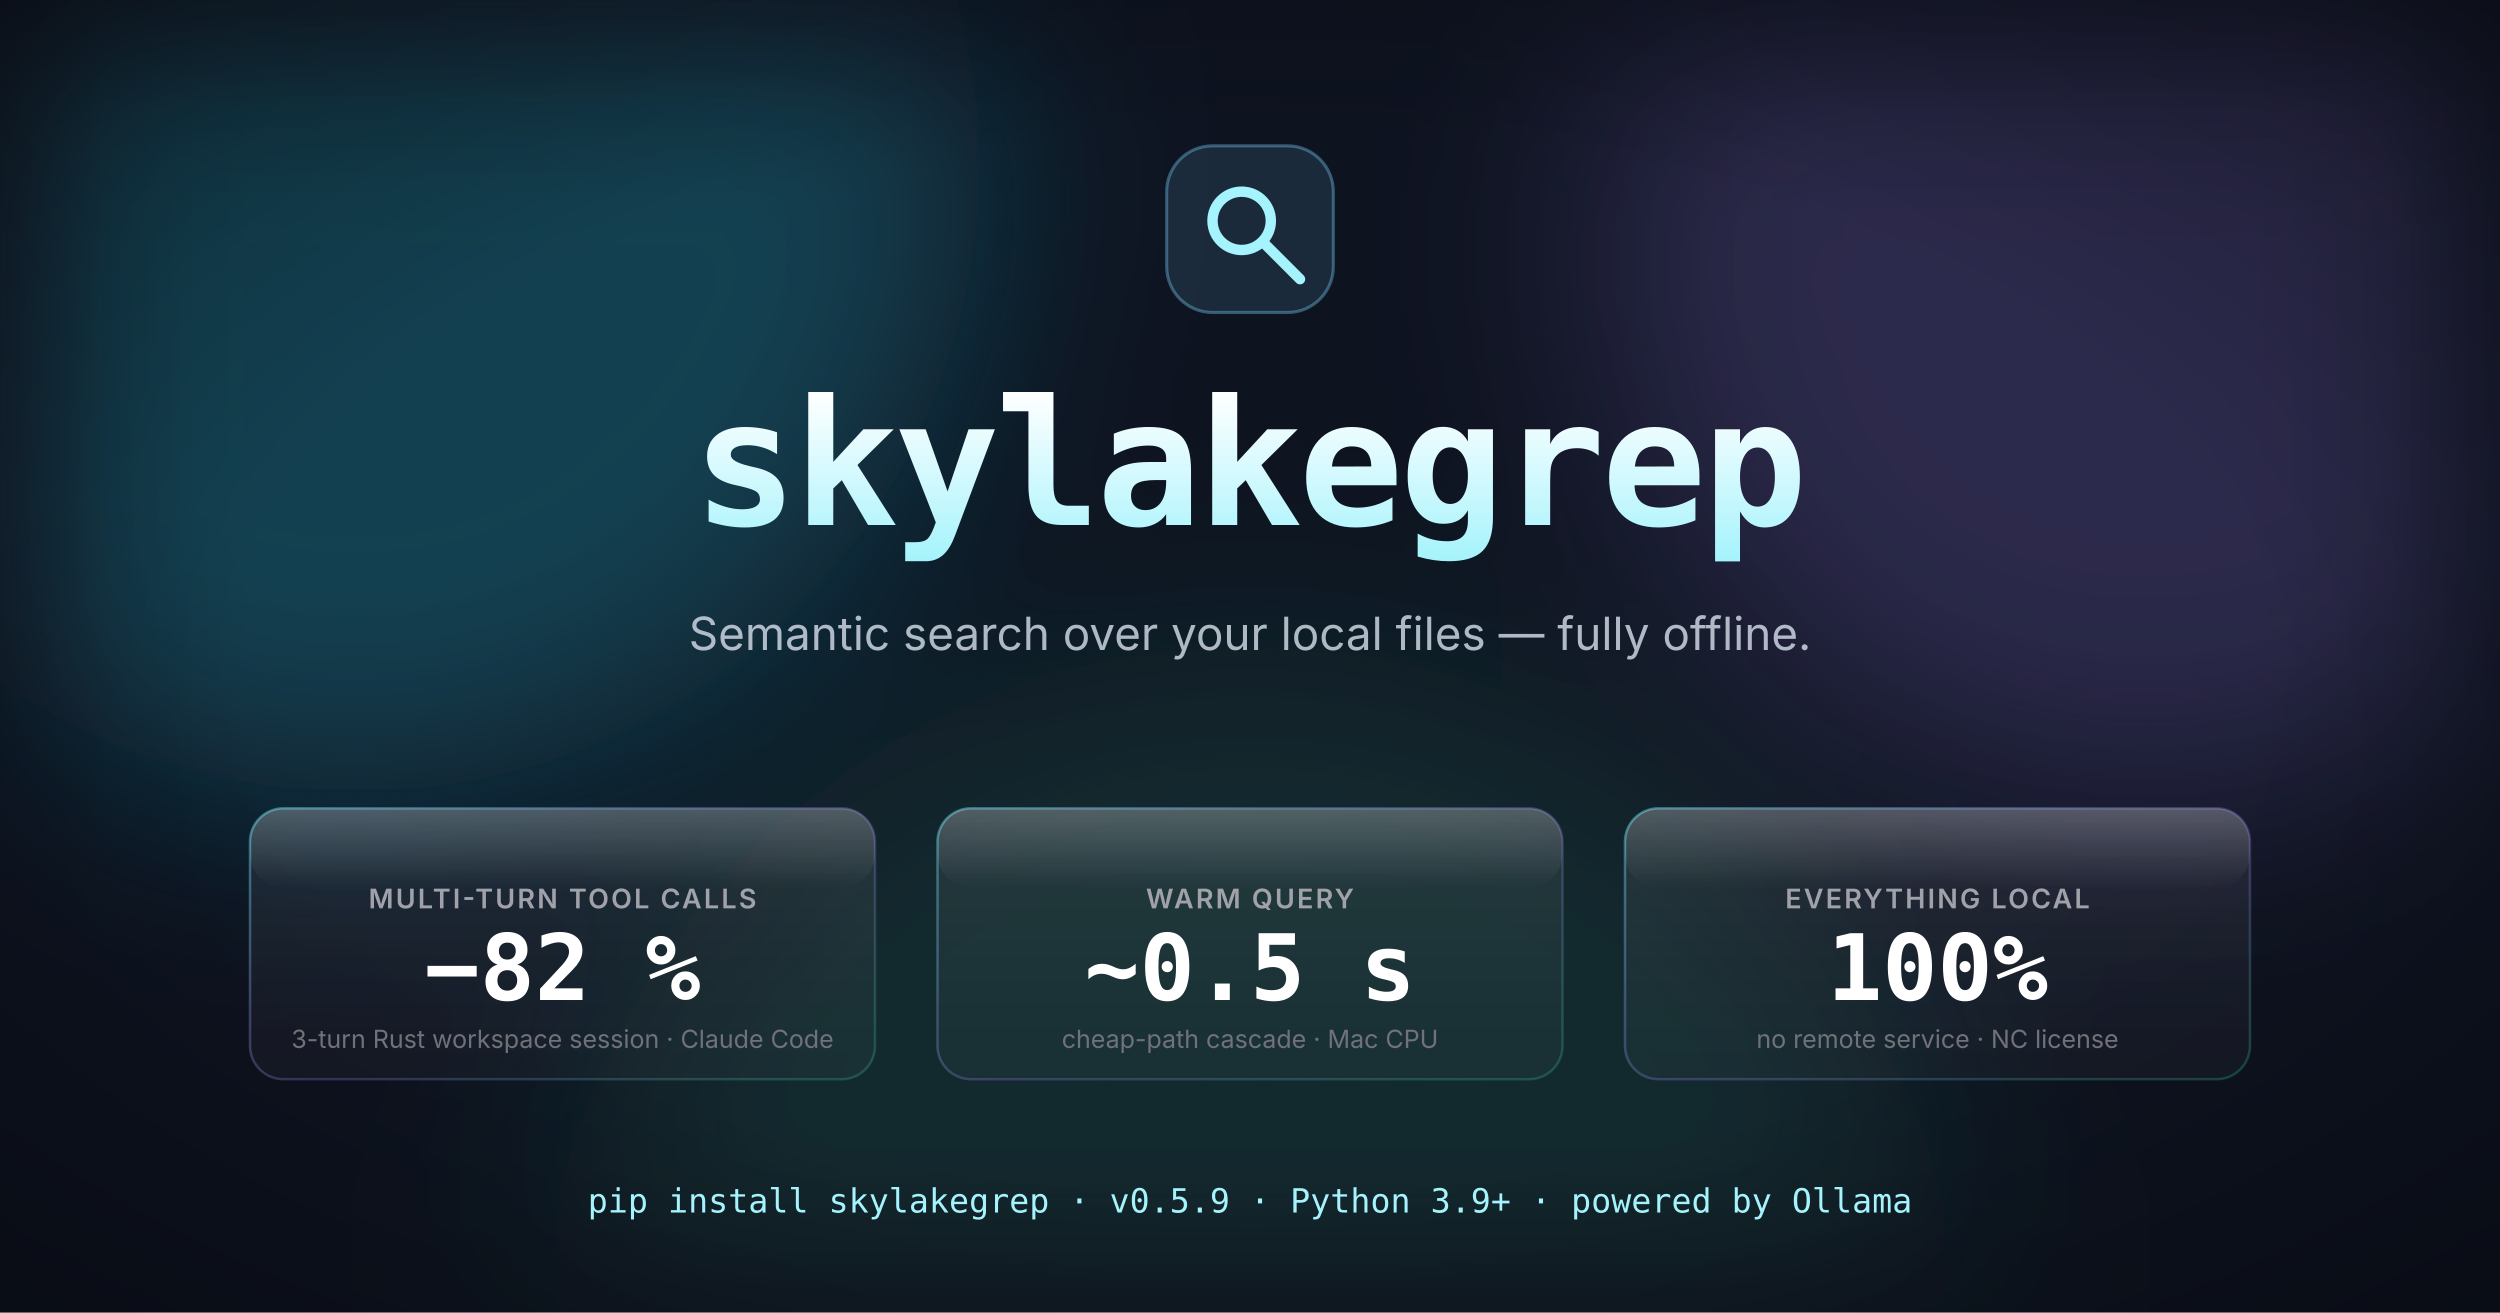
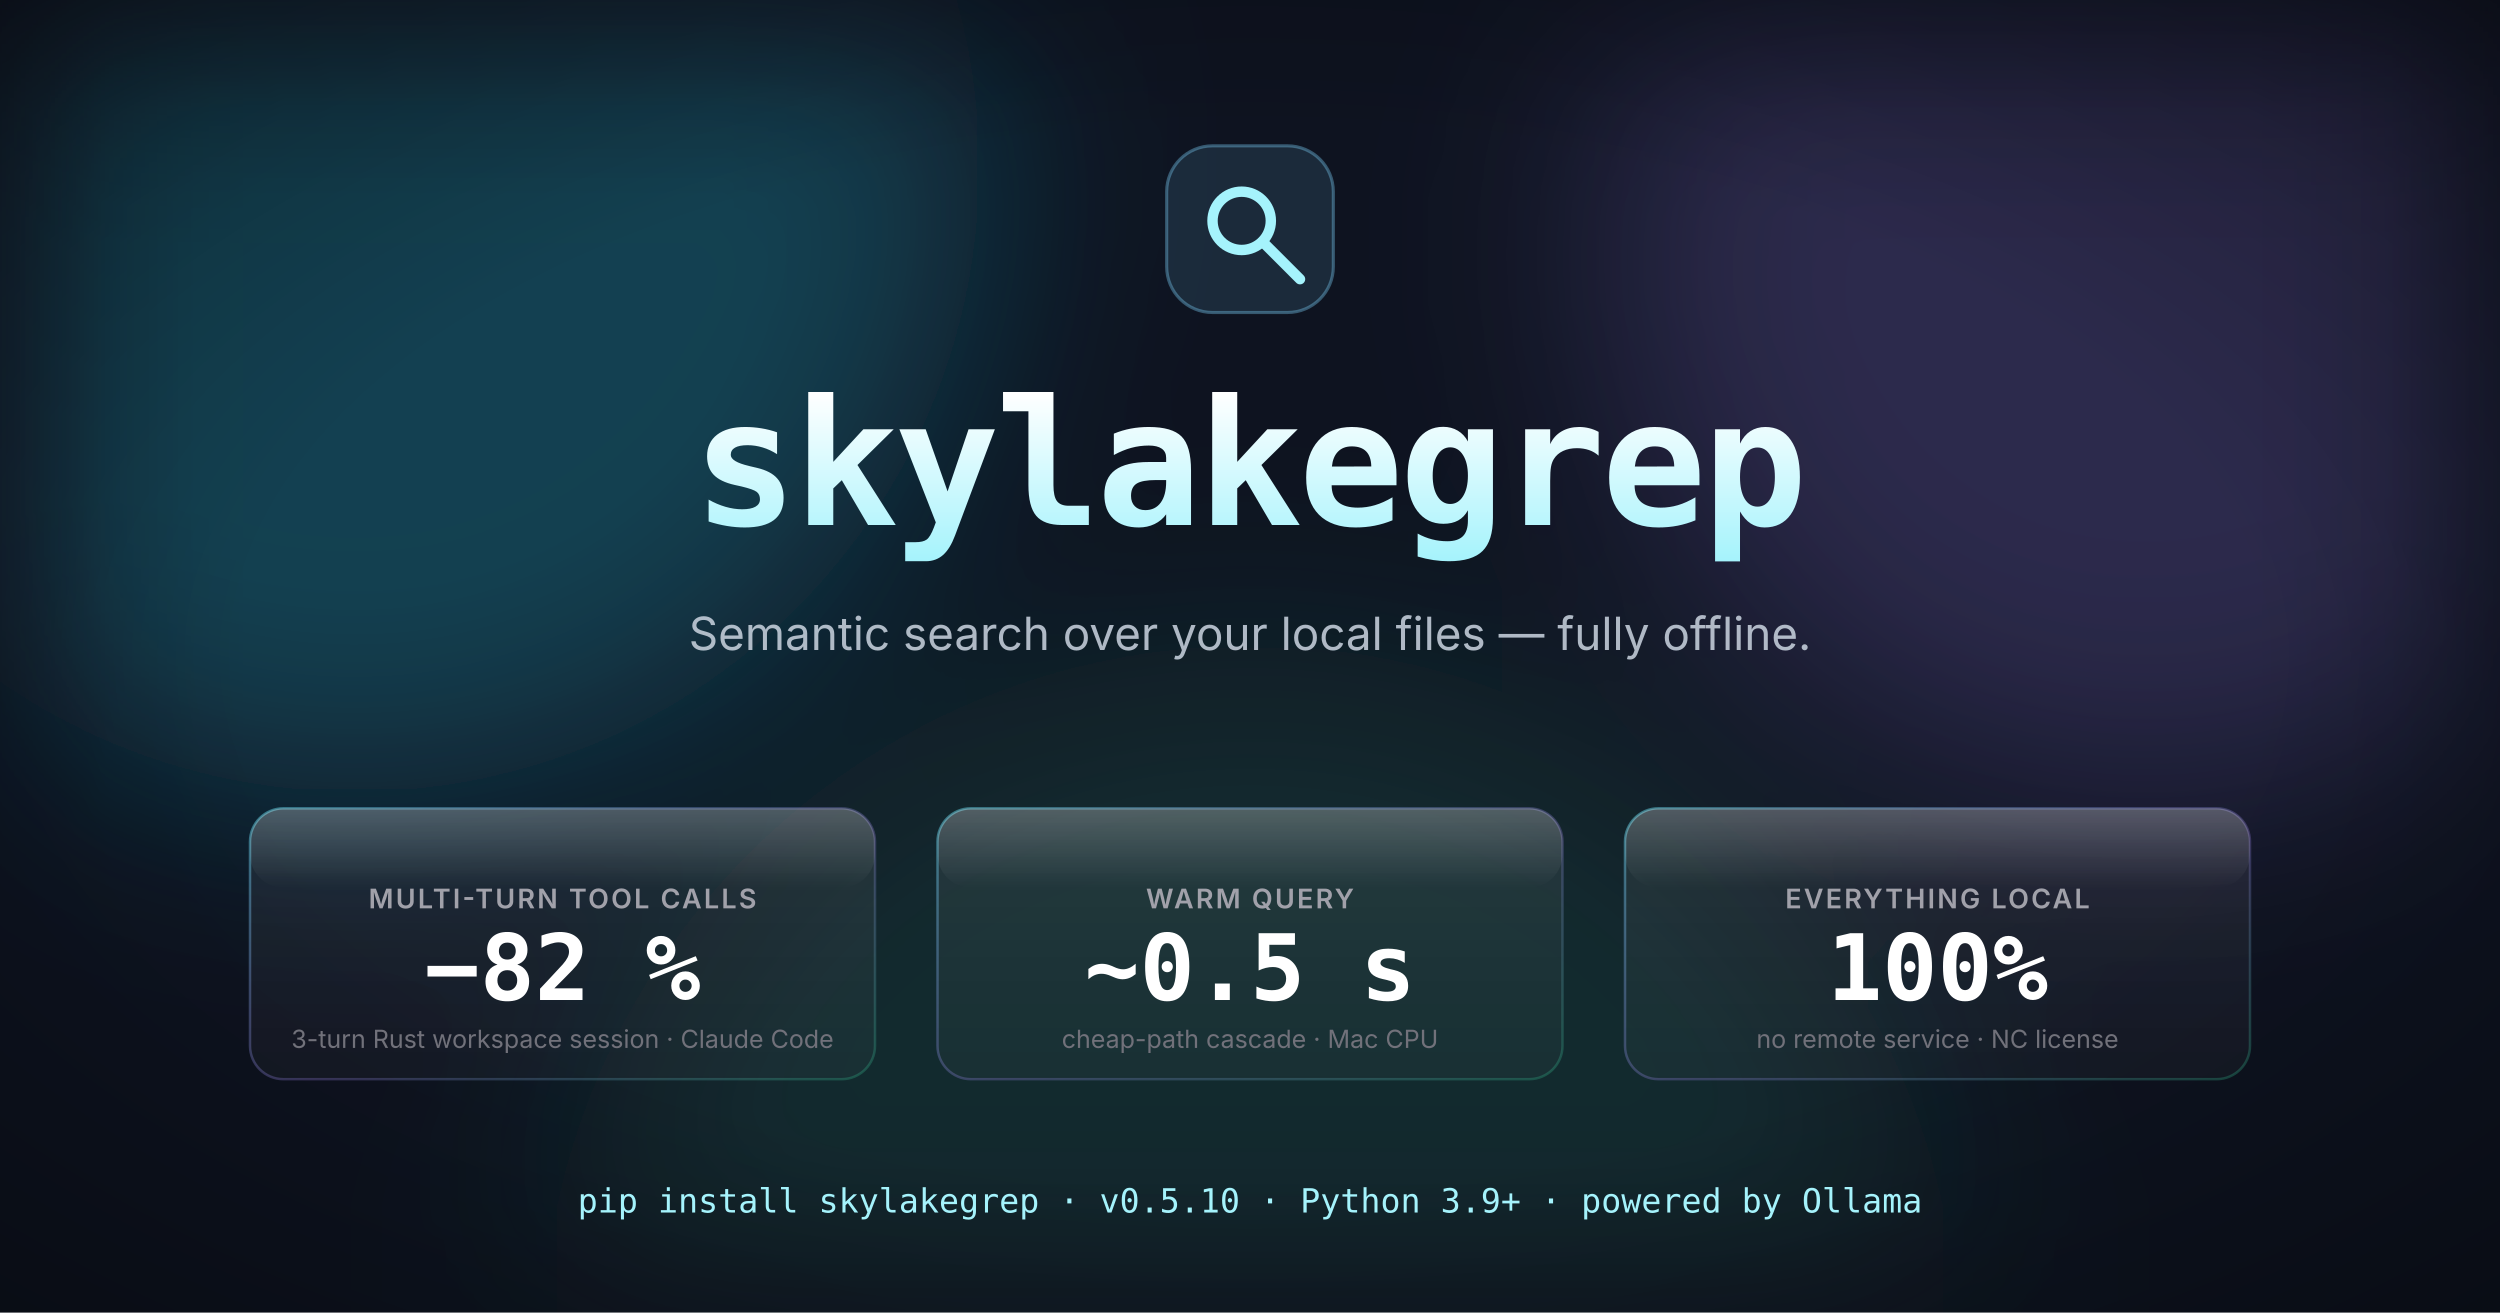
<svg xmlns="http://www.w3.org/2000/svg" viewBox="0 0 1200 630" role="img" aria-labelledby="og-title og-desc" font-family="Inter, ui-sans-serif, -apple-system, 'Segoe UI', Roboto, system-ui, sans-serif">
  <defs>
    <linearGradient id="glass-tile" x1="0" y1="0" x2="0" y2="1">
      <stop offset="0%" stop-color="rgba(255,255,255,0.08)" />
      <stop offset="55%" stop-color="rgba(255,255,255,0.045)" />
      <stop offset="100%" stop-color="rgba(255,255,255,0.025)" />
    </linearGradient>
    <linearGradient id="tile-stroke" x1="0" y1="0" x2="1" y2="1">
      <stop offset="0%" stop-color="rgba(103,232,249,0.45)" />
      <stop offset="55%" stop-color="rgba(167,139,250,0.25)" />
      <stop offset="100%" stop-color="rgba(52,211,153,0.25)" />
    </linearGradient>
    <linearGradient id="top-gleam" x1="0" y1="0" x2="0" y2="1">
      <stop offset="0%" stop-color="rgba(255,255,255,0.20)" />
      <stop offset="100%" stop-color="rgba(255,255,255,0)" />
    </linearGradient>
    <linearGradient id="brand-grad" x1="0" y1="0" x2="0" y2="1">
      <stop offset="0%" stop-color="#ffffff" />
      <stop offset="100%" stop-color="#a5f3fc" />
    </linearGradient>
    <filter id="orb-blur" x="-25%" y="-25%" width="150%" height="150%">
      <feGaussianBlur stdDeviation="55" />
    </filter>
    <radialGradient id="vignette" cx="50%" cy="50%" r="80%">
      <stop offset="50%" stop-color="rgba(0,0,0,0)" />
      <stop offset="100%" stop-color="rgba(0,0,0,0.45)" />
    </radialGradient>
  </defs>
  <rect width="1200" height="630" fill="#0e1320" />
  <g filter="url(#orb-blur)">
    <circle cx="170" cy="80" r="300" fill="rgba(34,211,238,0.24)" />
    <circle cx="1030" cy="120" r="260" fill="rgba(167,139,250,0.20)" />
    <circle cx="600" cy="650" r="340" fill="rgba(52,211,153,0.12)" />
  </g>
  <rect width="1200" height="630" fill="url(#vignette)" />
  <g transform="translate(560 70)">
    <rect width="80" height="80" rx="22" fill="rgba(125,211,252,0.12)" stroke="rgba(125,211,252,0.36)" stroke-width="1.5" />
    <g fill="none" stroke="#a5f3fc" stroke-width="5" stroke-linecap="round" stroke-linejoin="round" transform="translate(8 8)">
      <circle cx="28" cy="28" r="14" />
      <line x1="38" y1="38" x2="56" y2="56" />
    </g>
  </g>
  <text x="600" y="252" text-anchor="middle" font-size="84" font-weight="700" fill="url(#brand-grad)" font-family="ui-monospace, 'JetBrains Mono', Menlo, Consolas, monospace" letter-spacing="-0.025em">skylakegrep</text>
  <text x="600" y="312" text-anchor="middle" font-size="22" fill="#cbd5e1" opacity="0.85">Semantic search over your local files — fully offline.</text>
  <g font-family="Inter, ui-sans-serif, -apple-system, 'Segoe UI', Roboto, system-ui, sans-serif">
    <g transform="translate(120 388)">
      <rect width="300" height="130" rx="16" fill="url(#glass-tile)" stroke="url(#tile-stroke)" stroke-width="1.2" />
      <rect width="300" height="38" rx="16" fill="url(#top-gleam)" />
      <text x="150" y="48" text-anchor="middle" font-size="13" font-weight="600" fill="#a1a1aa" letter-spacing="0.08em">MULTI-TURN TOOL CALLS</text>
      <text x="150" y="92" text-anchor="middle" font-size="44" font-weight="700" fill="#ffffff" font-family="ui-monospace, 'JetBrains Mono', Menlo, Consolas, monospace">−82 %</text>
      <text x="150" y="115" text-anchor="middle" font-size="12" fill="#71717a">3-turn Rust workspace session · Claude Code</text>
    </g>
    <g transform="translate(450 388)">
      <rect width="300" height="130" rx="16" fill="url(#glass-tile)" stroke="url(#tile-stroke)" stroke-width="1.2" />
      <rect width="300" height="38" rx="16" fill="url(#top-gleam)" />
      <text x="150" y="48" text-anchor="middle" font-size="13" font-weight="600" fill="#a1a1aa" letter-spacing="0.08em">WARM QUERY</text>
      <text x="150" y="92" text-anchor="middle" font-size="44" font-weight="700" fill="#ffffff" font-family="ui-monospace, 'JetBrains Mono', Menlo, Consolas, monospace">~0.5 s</text>
      <text x="150" y="115" text-anchor="middle" font-size="12" fill="#71717a">cheap-path cascade · Mac CPU</text>
    </g>
    <g transform="translate(780 388)">
      <rect width="300" height="130" rx="16" fill="url(#glass-tile)" stroke="url(#tile-stroke)" stroke-width="1.2" />
      <rect width="300" height="38" rx="16" fill="url(#top-gleam)" />
      <text x="150" y="48" text-anchor="middle" font-size="13" font-weight="600" fill="#a1a1aa" letter-spacing="0.08em">EVERYTHING LOCAL</text>
      <text x="150" y="92" text-anchor="middle" font-size="44" font-weight="700" fill="#ffffff" font-family="ui-monospace, 'JetBrains Mono', Menlo, Consolas, monospace">100%</text>
      <text x="150" y="115" text-anchor="middle" font-size="12" fill="#71717a">no remote service · NC license</text>
    </g>
  </g>
  <g font-family="ui-monospace, 'JetBrains Mono', Menlo, Consolas, monospace" font-size="16" fill="#71717a" text-anchor="middle">
-     <text x="600" y="582" fill="#a5f3fc">pip install skylakegrep  ·  v0.5.9  ·  Python 3.9+  ·  powered by Ollama</text>
+     <text x="600" y="582" fill="#a5f3fc">pip install skylakegrep  ·  v0.5.10  ·  Python 3.9+  ·  powered by Ollama</text>
  </g>
</svg>
